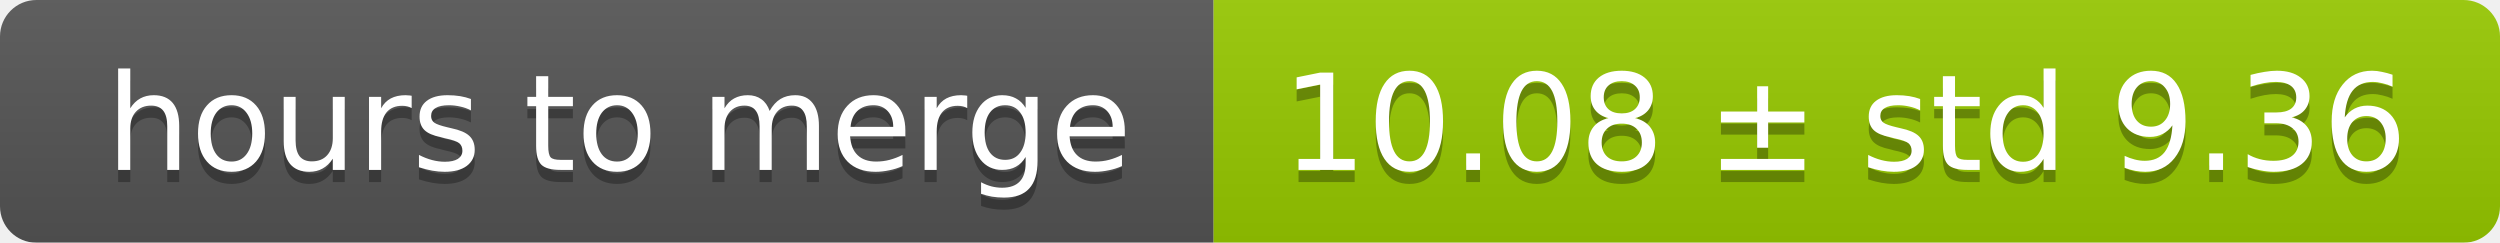
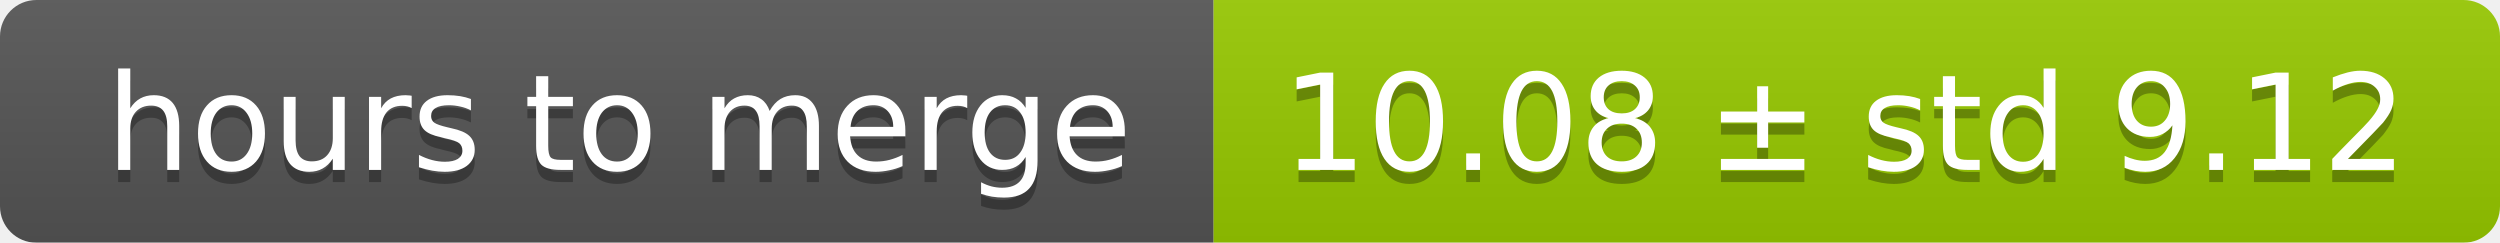
<svg xmlns="http://www.w3.org/2000/svg" width="206" height="20">
  <linearGradient id="smooth" x2="0" y2="100%">
    <stop offset="0" stop-color="#bbb" stop-opacity=".1" />
    <stop offset="1" stop-opacity=".1" />
  </linearGradient>
  <mask id="round">
    <rect width="206" height="20" rx="3" fill="#fff" />
  </mask>
  <g mask="url(#round)">
    <rect width="100" height="20" fill="#555" />
    <rect x="100" width="106" height="20" fill="#97ca00" />
    <rect width="206" height="20" fill="url(#smooth)" />
  </g>
  <g fill="#fff" text-anchor="middle" font-family="DejaVu Sans,Verdana,Geneva,sans-serif" font-size="11">
    <text x="51" y="15" fill="#010101" fill-opacity=".3">hours to merge</text>
    <text x="51" y="14">hours to merge</text>
-     <text x="152" y="15" fill="#010101" fill-opacity=".3">10.08 ± std 9.36</text>
-     <text x="152" y="14">10.08 ± std 9.36</text>
+     <text x="152" y="15" fill="#010101" fill-opacity=".3">10.08 ± std 9.12</text>
+     <text x="152" y="14">10.08 ± std 9.12</text>
  </g>
</svg>
